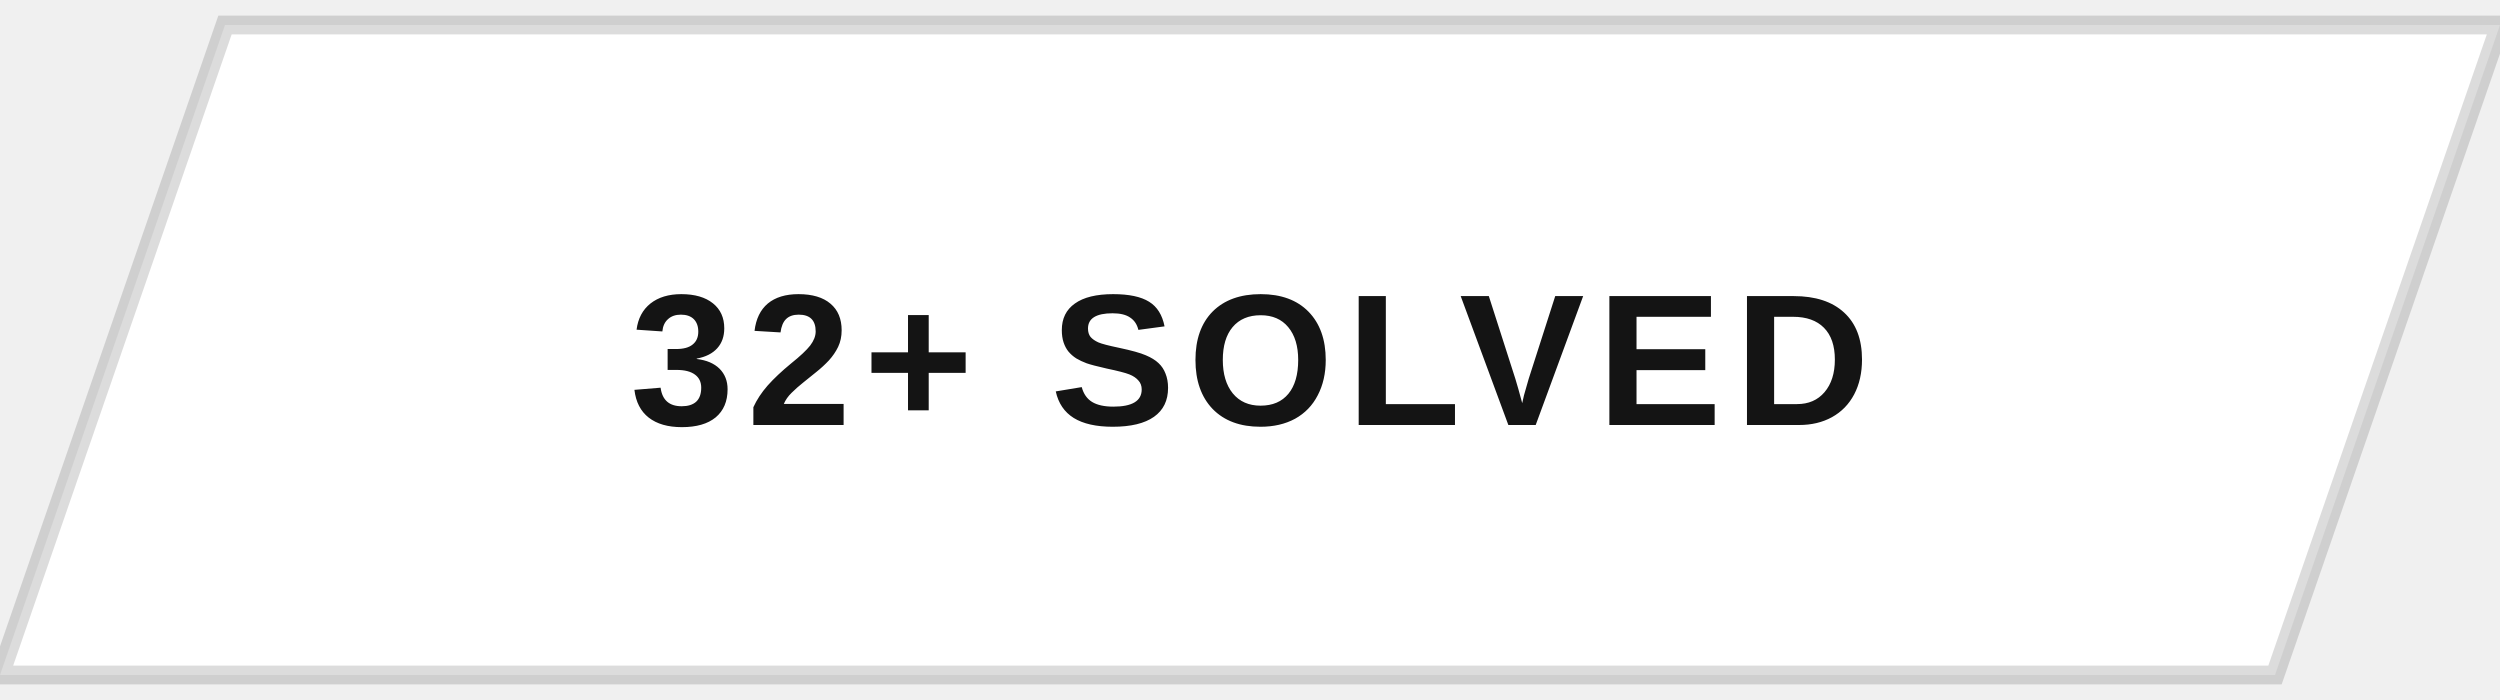
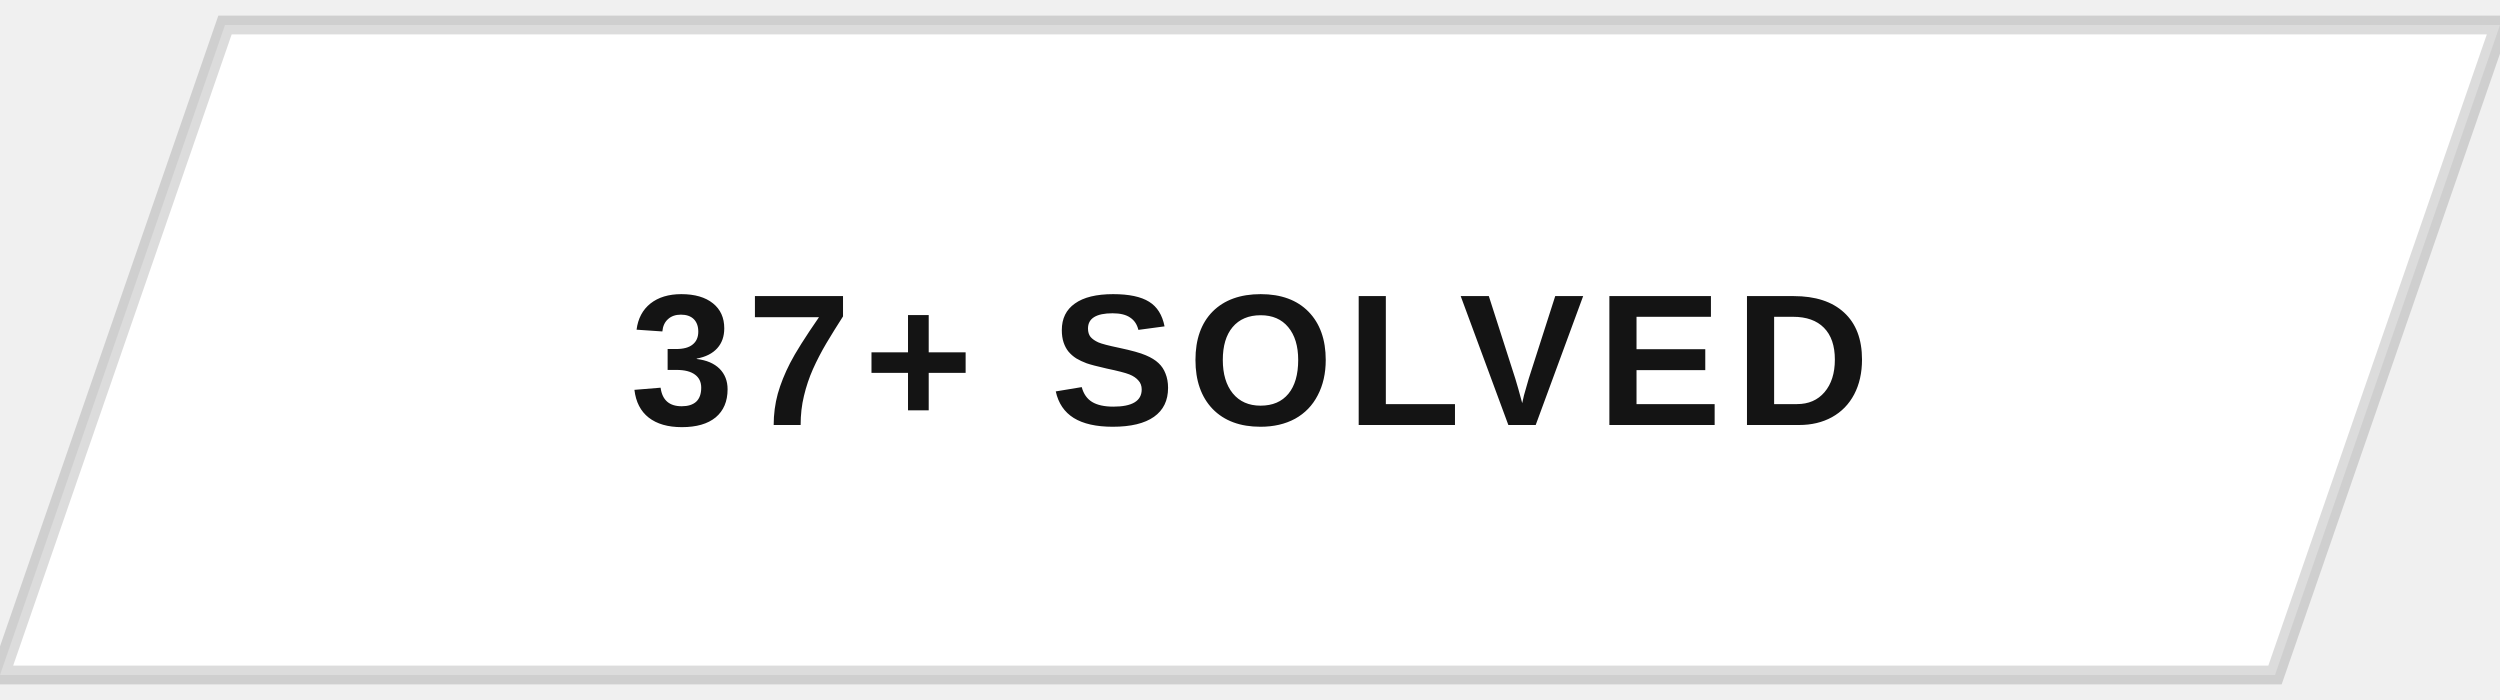
<svg xmlns="http://www.w3.org/2000/svg" width="200" height="56" viewBox="0 0 200 56">
  <defs>
    <clipPath id="btnClip">
      <path d="M18,2 L200,2 L182,54 L0,54 Z" />
    </clipPath>
    <linearGradient id="fillSweep" x1="0%" y1="0%" x2="100%" y2="0%">
      <stop offset="0%" stop-color="#141414" stop-opacity="0" />
      <stop offset="50%" stop-color="#141414" stop-opacity="0.9" />
      <stop offset="100%" stop-color="#141414" stop-opacity="0" />
    </linearGradient>
  </defs>
  <g clip-path="url(#btnClip)">
    <rect x="0" y="0" width="200" height="56" fill="#ffffff" />
    <rect x="-200" y="0" width="200" height="56" fill="url(#fillSweep)">
      <animate attributeName="x" values="-200;200;200" keyTimes="0;0.5;1" dur="5s" repeatCount="indefinite" />
    </rect>
  </g>
  <path d="M18,2 L200,2 L182,54 L0,54 Z" fill="none" stroke="#141414" stroke-width="1.5" opacity="0.15" />
-   <text x="100" y="34" text-anchor="middle" font-family="Arial, Helvetica, sans-serif" font-size="15" font-weight="700" letter-spacing="1" fill="#141414" style="text-transform:uppercase">32+ SOLVED</text>
+   <text x="100" y="34" text-anchor="middle" font-family="Arial, Helvetica, sans-serif" font-size="15" font-weight="700" letter-spacing="1" fill="#141414" style="text-transform:uppercase">37+ SOLVED</text>
</svg>
